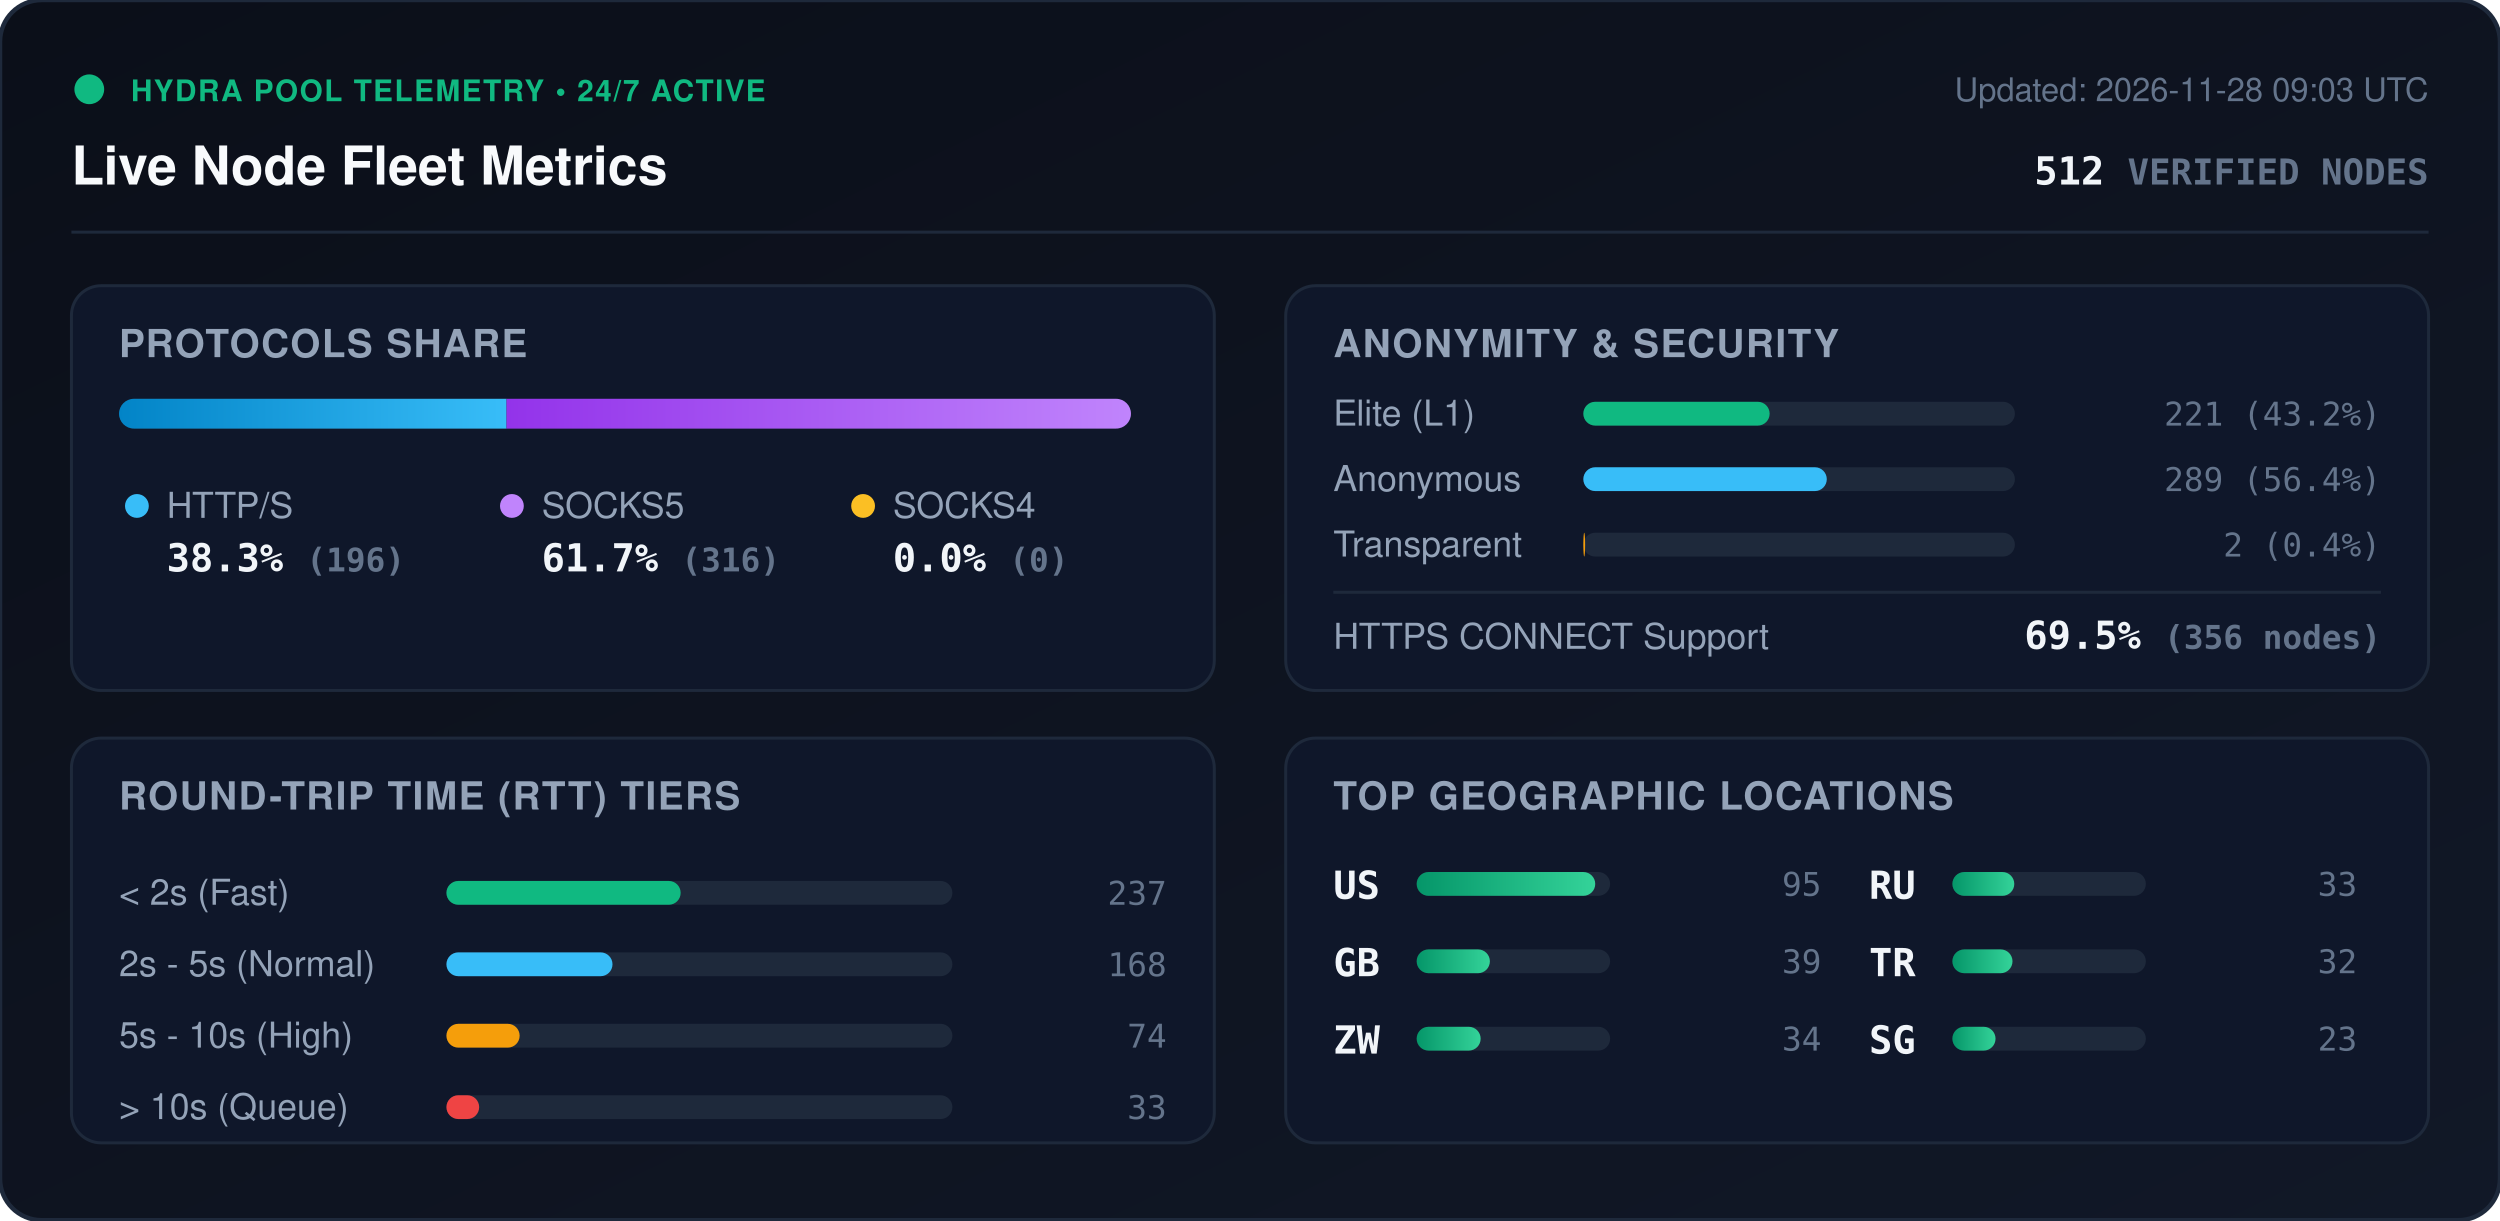
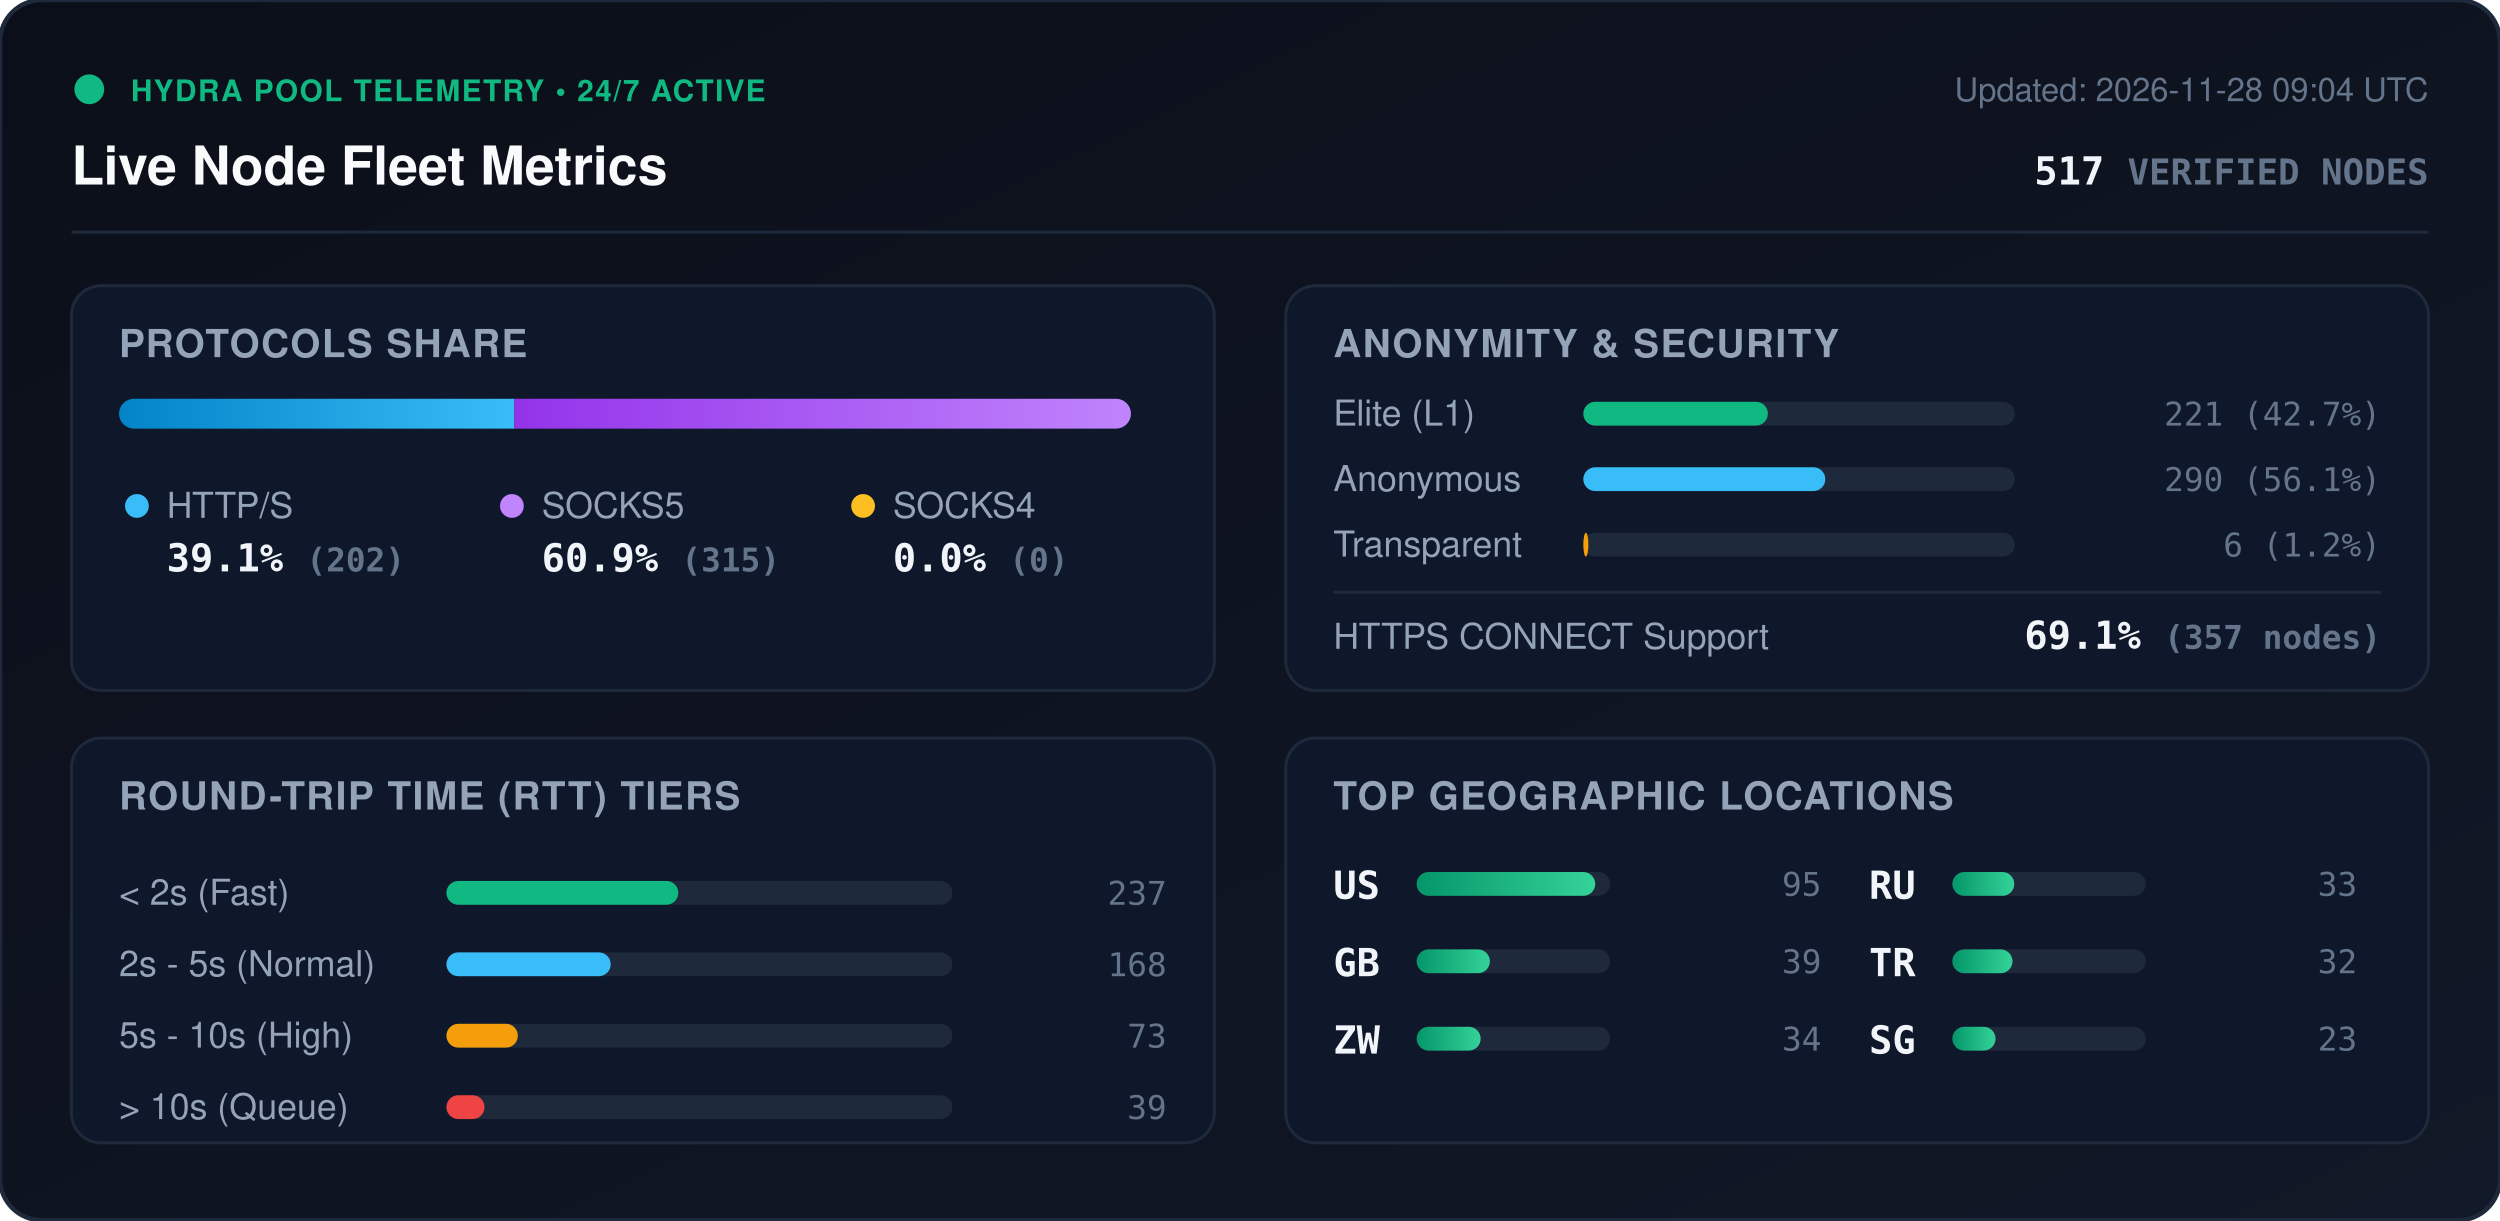
<svg xmlns="http://www.w3.org/2000/svg" viewBox="0 0 840 410" width="840" height="410" style="max-width: 100%; height: auto;">
  <defs>
    <linearGradient id="bg" x1="0%" y1="0%" x2="100%" y2="100%">
      <stop offset="0%" stop-color="#0b0f19" />
      <stop offset="100%" stop-color="#111827" />
    </linearGradient>
    <linearGradient id="bar-http" x1="0%" y1="0%" x2="100%" y2="0%">
      <stop offset="0%" stop-color="#0284c7" />
      <stop offset="100%" stop-color="#38bdf8" />
    </linearGradient>
    <linearGradient id="bar-socks5" x1="0%" y1="0%" x2="100%" y2="0%">
      <stop offset="0%" stop-color="#9333ea" />
      <stop offset="100%" stop-color="#c084fc" />
    </linearGradient>
    <linearGradient id="bar-socks4" x1="0%" y1="0%" x2="100%" y2="0%">
      <stop offset="0%" stop-color="#d97706" />
      <stop offset="100%" stop-color="#fbbf24" />
    </linearGradient>
    <linearGradient id="bar-green" x1="0%" y1="0%" x2="100%" y2="0%">
      <stop offset="0%" stop-color="#059669" />
      <stop offset="100%" stop-color="#34d399" />
    </linearGradient>
    <clipPath id="prog-track-clip">
      <rect width="340.0" height="10" rx="5" />
    </clipPath>
    <style>
      .title { font: 700 18px -apple-system, BlinkMacSystemFont, 'Segoe UI', Helvetica, Arial, sans-serif; fill: #f8fafc; }
      .sub { font: 500 11px -apple-system, BlinkMacSystemFont, 'Segoe UI', Helvetica, Arial, sans-serif; fill: #64748b; }
      .section-hdr { font: 600 13px -apple-system, BlinkMacSystemFont, 'Segoe UI', Helvetica, Arial, sans-serif; fill: #94a3b8; letter-spacing: 0.5px; }
      .metric-val { font: 700 13px -apple-system, BlinkMacSystemFont, 'Segoe UI', Helvetica, Arial, sans-serif; fill: #f1f5f9; }
      .metric-lbl { font: 500 12px -apple-system, BlinkMacSystemFont, 'Segoe UI', Helvetica, Arial, sans-serif; fill: #94a3b8; }
      .badge-txt { font: 700 10px -apple-system, BlinkMacSystemFont, 'Segoe UI', Helvetica, Arial, sans-serif; fill: #10b981; letter-spacing: 0.5px; }
      .mono { font-family: ui-monospace, SFMono-Regular, Menlo, Monaco, Consolas, monospace; }
      .pulse { animation: beacon 2s infinite ease-in-out; }
      @keyframes beacon { 0%, 100% { opacity: 1; } 50% { opacity: 0.35; } }
    </style>
  </defs>
  <rect width="840" height="410" rx="14" fill="url(#bg)" stroke="#1e293b" stroke-width="1.5" />
  <g transform="translate(24, 24)">
    <circle cx="6" cy="6" r="5" fill="#10b981" class="pulse" />
    <text x="20" y="10" class="badge-txt">HYDRA POOL TELEMETRY • 24/7 ACTIVE</text>
    <text x="0" y="38" class="title">Live Node Fleet Metrics</text>
-     <text x="792" y="10" text-anchor="end" class="sub">Updated: 2026-11-28 09:03 UTC</text>
-     <text x="792" y="38" text-anchor="end" class="metric-val mono" fill="#38bdf8">512 <tspan font-size="12" fill="#64748b">VERIFIED NODES</tspan>
+     <text x="792" y="10" text-anchor="end" class="sub">Updated: 2026-11-28 09:04 UTC</text>
+     <text x="792" y="38" text-anchor="end" class="metric-val mono" fill="#38bdf8">517 <tspan font-size="12" fill="#64748b">VERIFIED NODES</tspan>
    </text>
  </g>
  <line x1="24" y1="78" x2="816" y2="78" stroke="#1e293b" stroke-width="1" />
  <g transform="translate(24, 96)">
    <rect width="384" height="136" rx="10" fill="#0f172a" stroke="#1e293b" />
    <text x="16" y="24" class="section-hdr">PROTOCOLS SHARE</text>
    <g transform="translate(16, 38)">
      <rect width="340.0" height="10" rx="5" fill="#1e293b" />
      <g clip-path="url(#prog-track-clip)">
-         <rect x="0" width="130.2" height="10" fill="url(#bar-http)" />
-         <rect x="130.2" width="209.8" height="10" fill="url(#bar-socks5)" />
+         <rect x="0" width="132.8" height="10" fill="url(#bar-http)" />
+         <rect x="132.8" width="207.2" height="10" fill="url(#bar-socks5)" />
        <rect x="340.0" width="0.0" height="10" fill="url(#bar-socks4)" />
      </g>
    </g>
    <g transform="translate(16, 68)">
      <circle cx="6" cy="6" r="4" fill="#38bdf8" />
      <text x="16" y="10" class="metric-lbl">HTTP/S</text>
-       <text x="16" y="28" class="metric-val mono">38.3% <tspan font-size="11" fill="#64748b">(196)</tspan>
+       <text x="16" y="28" class="metric-val mono">39.1% <tspan font-size="11" fill="#64748b">(202)</tspan>
      </text>
      <circle cx="132" cy="6" r="4" fill="#c084fc" />
      <text x="142" y="10" class="metric-lbl">SOCKS5</text>
-       <text x="142" y="28" class="metric-val mono">61.7% <tspan font-size="11" fill="#64748b">(316)</tspan>
+       <text x="142" y="28" class="metric-val mono">60.9% <tspan font-size="11" fill="#64748b">(315)</tspan>
      </text>
      <circle cx="250" cy="6" r="4" fill="#fbbf24" />
      <text x="260" y="10" class="metric-lbl">SOCKS4</text>
      <text x="260" y="28" class="metric-val mono">0.0% <tspan font-size="11" fill="#64748b">(0)</tspan>
      </text>
    </g>
  </g>
  <g transform="translate(432, 96)">
    <rect width="384" height="136" rx="10" fill="#0f172a" stroke="#1e293b" />
    <text x="16" y="24" class="section-hdr">ANONYMITY &amp; SECURITY</text>
    <text x="16" y="47" class="metric-lbl">Elite (L1)</text>
    <rect x="100" y="39" width="145.0" height="8" rx="4" fill="#1e293b" />
-     <rect x="100" y="39" width="62.6" height="8" rx="4" fill="#10b981" />
-     <text x="368" y="47" text-anchor="end" class="mono sub" fill="#e2e8f0">221 (43.2%)</text>
+     <rect x="100" y="39" width="62.0" height="8" rx="4" fill="#10b981" />
+     <text x="368" y="47" text-anchor="end" class="mono sub" fill="#e2e8f0">221 (42.7%)</text>
    <text x="16" y="69" class="metric-lbl">Anonymous</text>
    <rect x="100" y="61" width="145.0" height="8" rx="4" fill="#1e293b" />
-     <rect x="100" y="61" width="81.8" height="8" rx="4" fill="#38bdf8" />
-     <text x="368" y="69" text-anchor="end" class="mono sub" fill="#e2e8f0">289 (56.4%)</text>
+     <rect x="100" y="61" width="81.3" height="8" rx="4" fill="#38bdf8" />
+     <text x="368" y="69" text-anchor="end" class="mono sub" fill="#e2e8f0">290 (56.1%)</text>
    <text x="16" y="91" class="metric-lbl">Transparent</text>
    <rect x="100" y="83" width="145.0" height="8" rx="4" fill="#1e293b" />
-     <rect x="100" y="83" width="0.6" height="8" rx="4" fill="#f59e0b" />
-     <text x="368" y="91" text-anchor="end" class="mono sub" fill="#e2e8f0">2 (0.4%)</text>
+     <rect x="100" y="83" width="1.7" height="8" rx="4" fill="#f59e0b" />
+     <text x="368" y="91" text-anchor="end" class="mono sub" fill="#e2e8f0">6 (1.2%)</text>
    <line x1="16" y1="103" x2="368" y2="103" stroke="#1e293b" stroke-width="1" />
    <text x="16" y="122" class="metric-lbl">HTTPS CONNECT Support</text>
-     <text x="368" y="122" text-anchor="end" class="metric-val mono" fill="#34d399">69.5% <tspan font-size="11" fill="#64748b">(356 nodes)</tspan>
+     <text x="368" y="122" text-anchor="end" class="metric-val mono" fill="#34d399">69.1% <tspan font-size="11" fill="#64748b">(357 nodes)</tspan>
    </text>
  </g>
  <g transform="translate(24, 248)">
    <rect width="384" height="136" rx="10" fill="#0f172a" stroke="#1e293b" />
    <text x="16" y="24" class="section-hdr">ROUND-TRIP TIME (RTT) TIERS</text>
    <g transform="translate(16, 42)">
      <text x="0" y="14" class="metric-lbl">&lt; 2s (Fast)</text>
      <rect x="110" y="6" width="170" height="8" rx="4" fill="#1e293b" />
-       <rect x="110" y="6" width="78.7" height="8" rx="4" fill="#10b981" />
+       <rect x="110" y="6" width="77.9" height="8" rx="4" fill="#10b981" />
      <text x="352" y="14" text-anchor="end" class="mono sub">237</text>
      <text x="0" y="38" class="metric-lbl">2s - 5s (Normal)</text>
      <rect x="110" y="30" width="170" height="8" rx="4" fill="#1e293b" />
-       <rect x="110" y="30" width="55.8" height="8" rx="4" fill="#38bdf8" />
+       <rect x="110" y="30" width="55.2" height="8" rx="4" fill="#38bdf8" />
      <text x="352" y="38" text-anchor="end" class="mono sub">168</text>
      <text x="0" y="62" class="metric-lbl">5s - 10s (High)</text>
      <rect x="110" y="54" width="170" height="8" rx="4" fill="#1e293b" />
-       <rect x="110" y="54" width="24.6" height="8" rx="4" fill="#f59e0b" />
-       <text x="352" y="62" text-anchor="end" class="mono sub">74</text>
+       <rect x="110" y="54" width="24.0" height="8" rx="4" fill="#f59e0b" />
+       <text x="352" y="62" text-anchor="end" class="mono sub">73</text>
      <text x="0" y="86" class="metric-lbl">&gt; 10s (Queue)</text>
      <rect x="110" y="78" width="170" height="8" rx="4" fill="#1e293b" />
-       <rect x="110" y="78" width="11.0" height="8" rx="4" fill="#ef4444" />
-       <text x="352" y="86" text-anchor="end" class="mono sub">33</text>
+       <rect x="110" y="78" width="12.8" height="8" rx="4" fill="#ef4444" />
+       <text x="352" y="86" text-anchor="end" class="mono sub">39</text>
    </g>
  </g>
  <g transform="translate(432, 248)">
    <rect width="384" height="136" rx="10" fill="#0f172a" stroke="#1e293b" />
    <text x="16" y="24" class="section-hdr">TOP GEOGRAPHIC LOCATIONS</text>
    <g transform="translate(16, 42)">
      <g transform="translate(0, 0)">
        <text x="0" y="12" class="mono metric-val" font-size="12">US</text>
        <rect x="28" y="3" width="65" height="8" rx="4" fill="#1e293b" />
        <rect x="28" y="3" width="60.0" height="8" rx="4" fill="url(#bar-green)" />
        <text x="164" y="11" text-anchor="end" class="mono sub">95</text>
      </g>
      <g transform="translate(0, 26)">
        <text x="0" y="12" class="mono metric-val" font-size="12">GB</text>
        <rect x="28" y="3" width="65" height="8" rx="4" fill="#1e293b" />
        <rect x="28" y="3" width="24.6" height="8" rx="4" fill="url(#bar-green)" />
        <text x="164" y="11" text-anchor="end" class="mono sub">39</text>
      </g>
      <g transform="translate(0, 52)">
        <text x="0" y="12" class="mono metric-val" font-size="12">ZW</text>
        <rect x="28" y="3" width="65" height="8" rx="4" fill="#1e293b" />
        <rect x="28" y="3" width="21.5" height="8" rx="4" fill="url(#bar-green)" />
        <text x="164" y="11" text-anchor="end" class="mono sub">34</text>
      </g>
      <g transform="translate(180, 0)">
        <text x="0" y="12" class="mono metric-val" font-size="12">RU</text>
        <rect x="28" y="3" width="65" height="8" rx="4" fill="#1e293b" />
        <rect x="28" y="3" width="20.8" height="8" rx="4" fill="url(#bar-green)" />
        <text x="164" y="11" text-anchor="end" class="mono sub">33</text>
      </g>
      <g transform="translate(180, 26)">
        <text x="0" y="12" class="mono metric-val" font-size="12">TR</text>
        <rect x="28" y="3" width="65" height="8" rx="4" fill="#1e293b" />
        <rect x="28" y="3" width="20.2" height="8" rx="4" fill="url(#bar-green)" />
        <text x="164" y="11" text-anchor="end" class="mono sub">32</text>
      </g>
      <g transform="translate(180, 52)">
        <text x="0" y="12" class="mono metric-val" font-size="12">SG</text>
        <rect x="28" y="3" width="65" height="8" rx="4" fill="#1e293b" />
        <rect x="28" y="3" width="14.5" height="8" rx="4" fill="url(#bar-green)" />
        <text x="164" y="11" text-anchor="end" class="mono sub">23</text>
      </g>
    </g>
  </g>
</svg>
